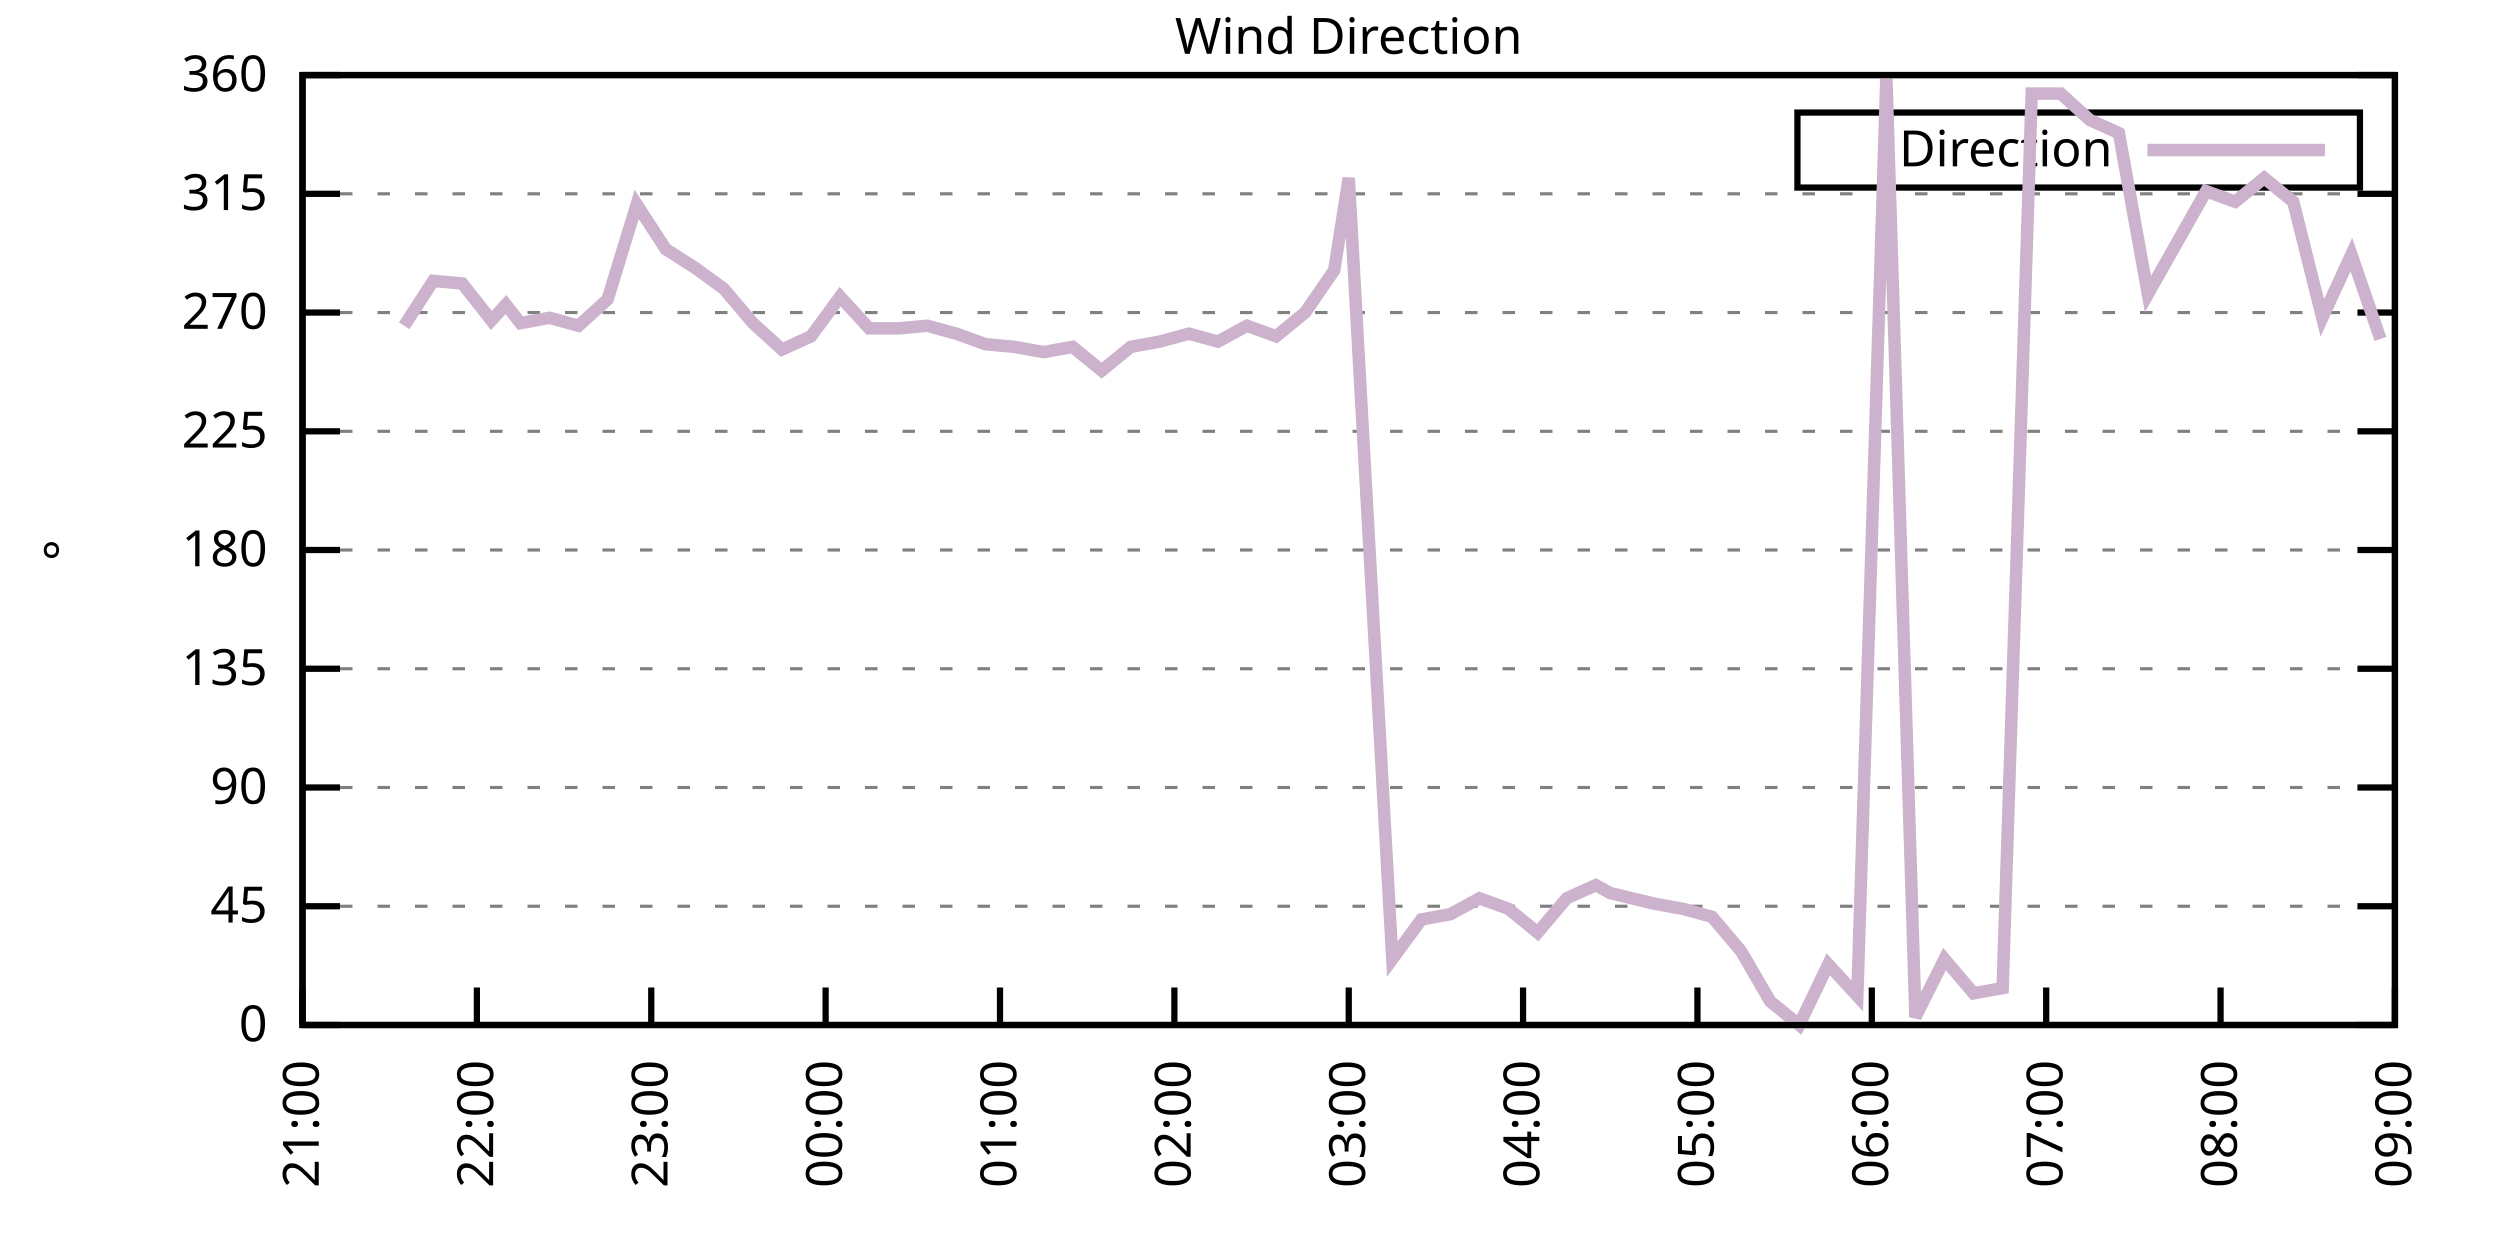
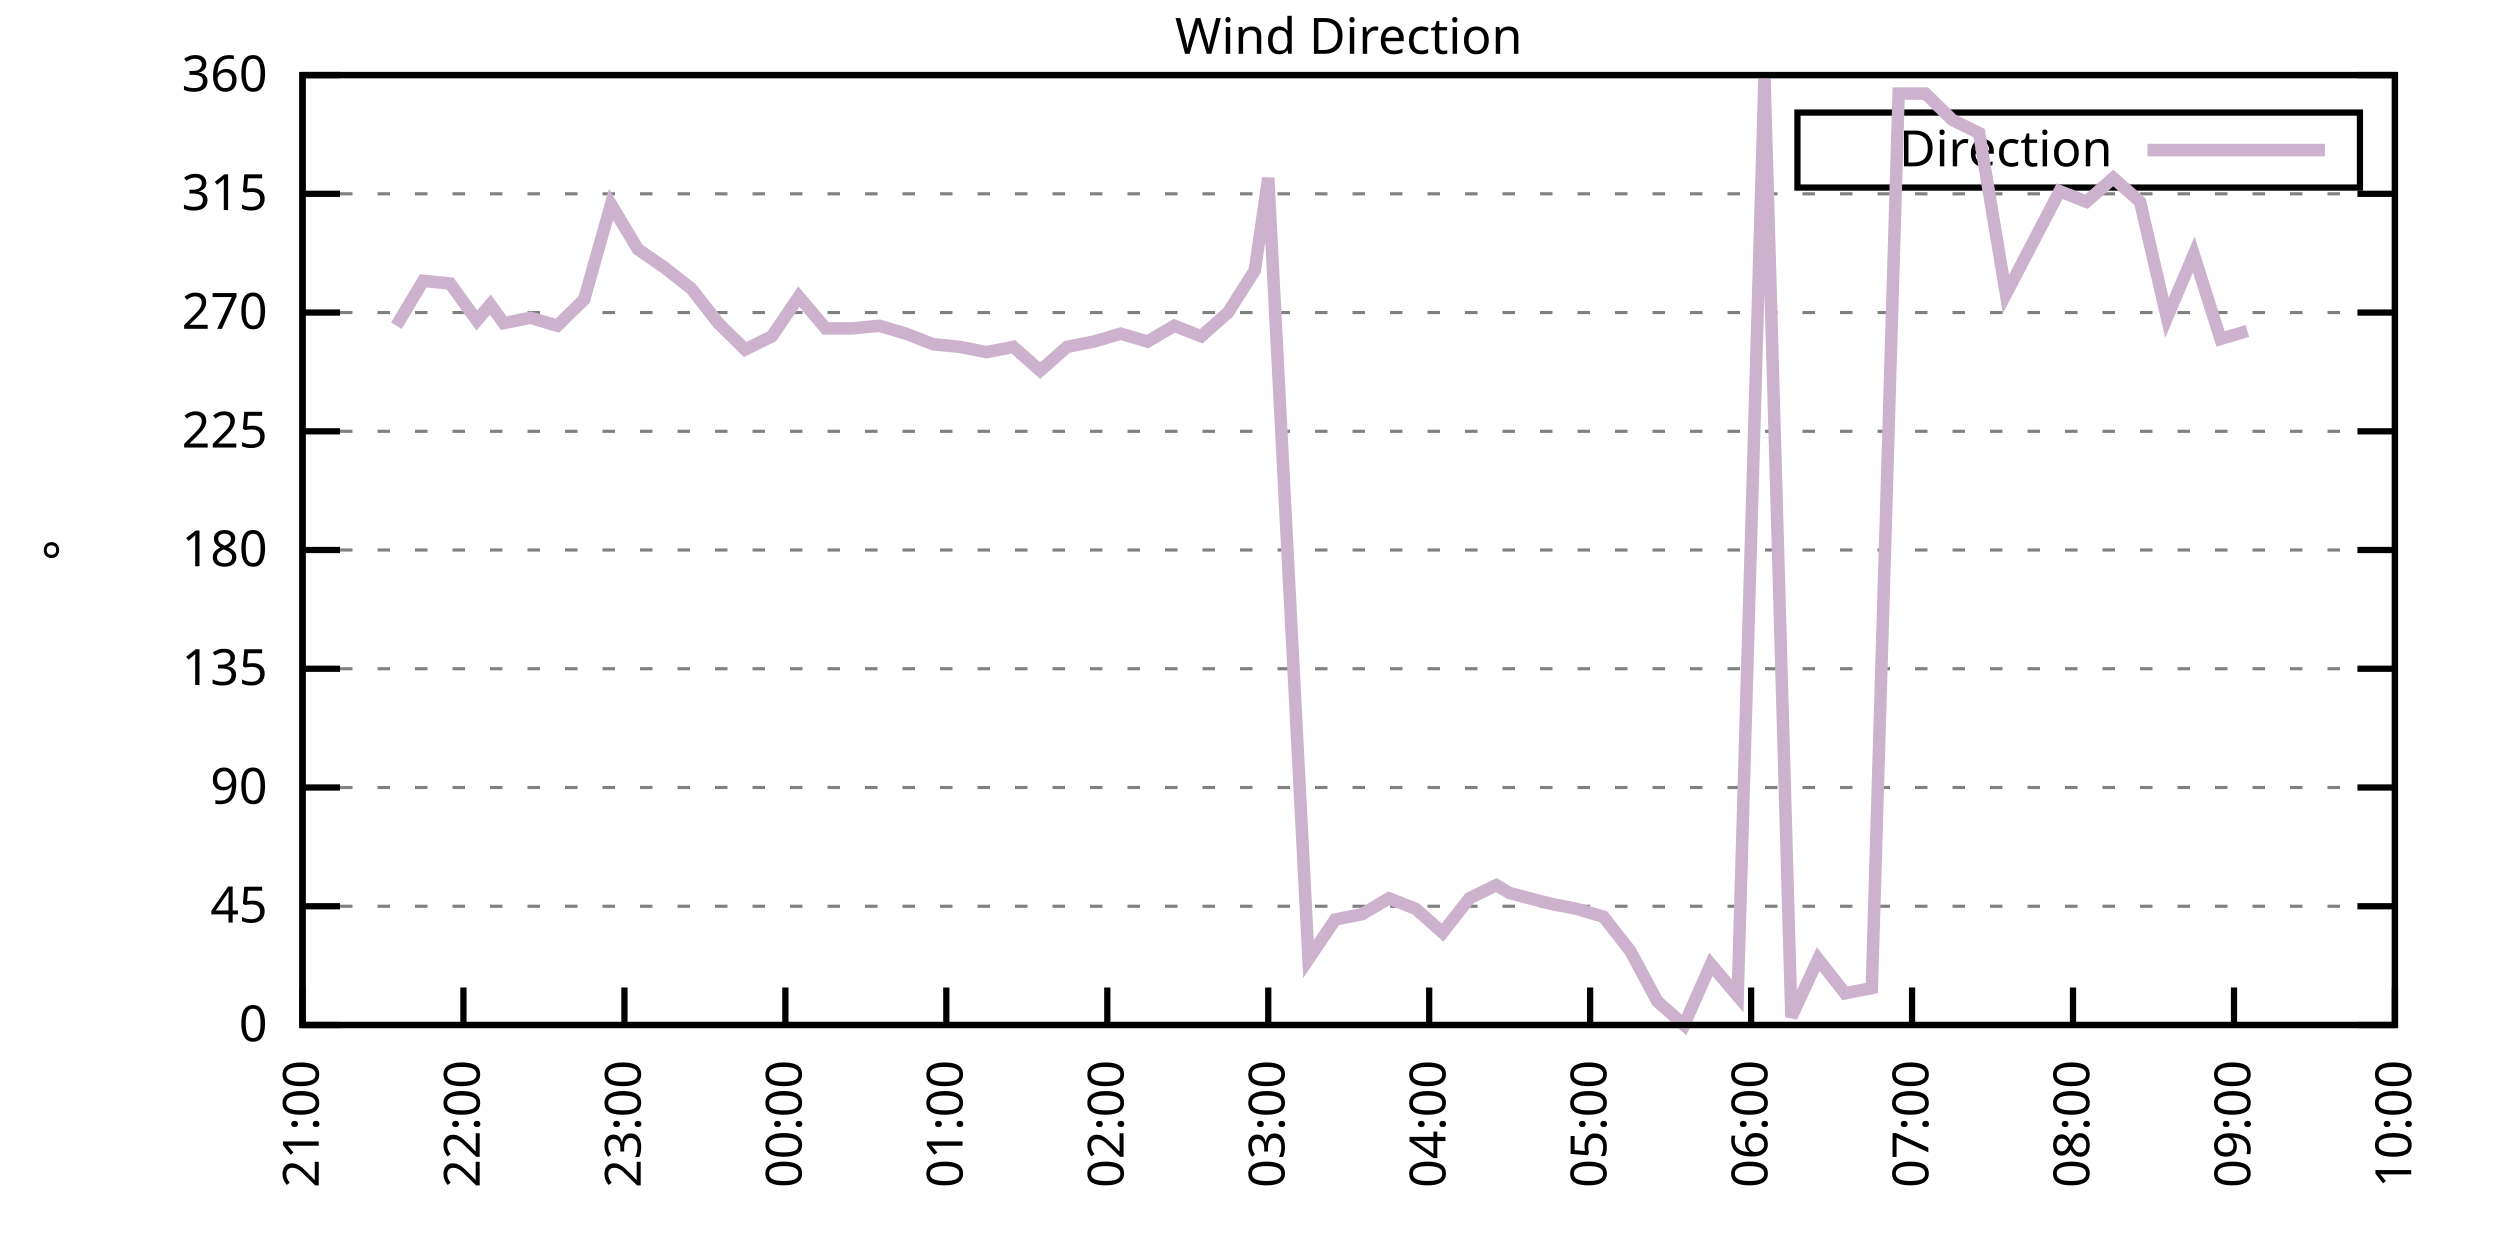
<svg xmlns="http://www.w3.org/2000/svg" xmlns:xlink="http://www.w3.org/1999/xlink" width="400" height="200" viewBox="0 0 400 200">
  <g id="gnuplot_canvas">
    <rect x="0" y="0" width="400" height="200" fill="none" />
    <defs>
      <circle id="gpDot" r="0.5" stroke-width="0.5" stroke="currentColor" />
      <path id="gpPt0" stroke-width="0.333" stroke="currentColor" d="M-1,0 h2 M0,-1 v2" />
      <path id="gpPt1" stroke-width="0.333" stroke="currentColor" d="M-1,-1 L1,1 M1,-1 L-1,1" />
      <path id="gpPt2" stroke-width="0.333" stroke="currentColor" d="M-1,0 L1,0 M0,-1 L0,1 M-1,-1 L1,1 M-1,1 L1,-1" />
      <rect id="gpPt3" stroke-width="0.333" stroke="currentColor" x="-1" y="-1" width="2" height="2" />
      <rect id="gpPt4" stroke-width="0.333" stroke="currentColor" fill="currentColor" x="-1" y="-1" width="2" height="2" />
      <circle id="gpPt5" stroke-width="0.333" stroke="currentColor" cx="0" cy="0" r="1" />
      <use xlink:href="#gpPt5" id="gpPt6" fill="currentColor" stroke="none" />
      <path id="gpPt7" stroke-width="0.333" stroke="currentColor" d="M0,-1.33 L-1.33,0.67 L1.33,0.67 z" />
      <use xlink:href="#gpPt7" id="gpPt8" fill="currentColor" stroke="none" />
      <use xlink:href="#gpPt7" id="gpPt9" stroke="currentColor" transform="rotate(180)" />
      <use xlink:href="#gpPt9" id="gpPt10" fill="currentColor" stroke="none" />
      <use xlink:href="#gpPt3" id="gpPt11" stroke="currentColor" transform="rotate(45)" />
      <use xlink:href="#gpPt11" id="gpPt12" fill="currentColor" stroke="none" />
      <path id="gpPt13" stroke-width="0.333" stroke="currentColor" d="M0,1.330 L1.265,0.411 L0.782,-1.067 L-0.782,-1.076 L-1.265,0.411 z" />
      <use xlink:href="#gpPt13" id="gpPt14" fill="currentColor" stroke="none" />
      <filter id="textbox" filterUnits="objectBoundingBox" x="0" y="0" height="1" width="1">
        <feFlood flood-color="white" flood-opacity="1" result="bgnd" />
        <feComposite in="SourceGraphic" in2="bgnd" operator="atop" />
      </filter>
      <filter id="greybox" filterUnits="objectBoundingBox" x="0" y="0" height="1" width="1">
        <feFlood flood-color="lightgrey" flood-opacity="1" result="grey" />
        <feComposite in="SourceGraphic" in2="grey" operator="atop" />
      </filter>
    </defs>
    <g fill="none" color="white" stroke="currentColor" stroke-width="1.00" stroke-linecap="butt" stroke-linejoin="miter">
</g>
    <g fill="none" color="black" stroke="currentColor" stroke-width="1.00" stroke-linecap="butt" stroke-linejoin="miter">
      <g stroke="none" shape-rendering="crispEdges">
        <polygon fill="rgb(255, 255, 255)" points="48.40,164.00 383.18,164.00 383.18,12.02 48.40,12.02 " />
      </g>
    </g>
    <g fill="none" color="black" stroke="currentColor" stroke-width="1.00" stroke-linecap="butt" stroke-linejoin="miter">
</g>
    <g fill="none" color="black" stroke="black" stroke-width="0.50" stroke-linecap="butt" stroke-linejoin="miter">
</g>
    <g fill="none" color="gray" stroke="currentColor" stroke-width="0.50" stroke-linecap="butt" stroke-linejoin="miter">
      <path stroke="gray" stroke-dasharray="2,4" class="gridline" d="M48.40,164.00 L383.19,164.00  " />
    </g>
    <g fill="none" color="gray" stroke="gray" stroke-width="1.00" stroke-linecap="butt" stroke-linejoin="miter">
</g>
    <g fill="none" color="black" stroke="currentColor" stroke-width="1.00" stroke-linecap="butt" stroke-linejoin="miter">
      <path stroke="black" d="M48.40,164.00 L54.40,164.00 M383.19,164.00 L377.19,164.00  " />
      <g transform="translate(42.80,166.60)" stroke="none" fill="black" font-family="Sans" font-size="8.00" text-anchor="end">
        <text>
          <tspan font-family="Sans"> 0</tspan>
        </text>
      </g>
    </g>
    <g fill="none" color="black" stroke="currentColor" stroke-width="1.00" stroke-linecap="butt" stroke-linejoin="miter">
</g>
    <g fill="none" color="black" stroke="black" stroke-width="0.50" stroke-linecap="butt" stroke-linejoin="miter">
</g>
    <g fill="none" color="gray" stroke="currentColor" stroke-width="0.50" stroke-linecap="butt" stroke-linejoin="miter">
      <path stroke="gray" stroke-dasharray="2,4" class="gridline" d="M48.40,145.00 L383.19,145.00  " />
    </g>
    <g fill="none" color="gray" stroke="gray" stroke-width="1.00" stroke-linecap="butt" stroke-linejoin="miter">
</g>
    <g fill="none" color="black" stroke="currentColor" stroke-width="1.00" stroke-linecap="butt" stroke-linejoin="miter">
      <path stroke="black" d="M48.40,145.00 L54.40,145.00 M383.19,145.00 L377.19,145.00  " />
      <g transform="translate(42.80,147.60)" stroke="none" fill="black" font-family="Sans" font-size="8.00" text-anchor="end">
        <text>
          <tspan font-family="Sans"> 45</tspan>
        </text>
      </g>
    </g>
    <g fill="none" color="black" stroke="currentColor" stroke-width="1.00" stroke-linecap="butt" stroke-linejoin="miter">
</g>
    <g fill="none" color="black" stroke="black" stroke-width="0.50" stroke-linecap="butt" stroke-linejoin="miter">
</g>
    <g fill="none" color="gray" stroke="currentColor" stroke-width="0.50" stroke-linecap="butt" stroke-linejoin="miter">
      <path stroke="gray" stroke-dasharray="2,4" class="gridline" d="M48.40,126.00 L383.19,126.00  " />
    </g>
    <g fill="none" color="gray" stroke="gray" stroke-width="1.00" stroke-linecap="butt" stroke-linejoin="miter">
</g>
    <g fill="none" color="black" stroke="currentColor" stroke-width="1.00" stroke-linecap="butt" stroke-linejoin="miter">
      <path stroke="black" d="M48.40,126.00 L54.40,126.00 M383.19,126.00 L377.19,126.00  " />
      <g transform="translate(42.80,128.60)" stroke="none" fill="black" font-family="Sans" font-size="8.00" text-anchor="end">
        <text>
          <tspan font-family="Sans"> 90</tspan>
        </text>
      </g>
    </g>
    <g fill="none" color="black" stroke="currentColor" stroke-width="1.00" stroke-linecap="butt" stroke-linejoin="miter">
</g>
    <g fill="none" color="black" stroke="black" stroke-width="0.50" stroke-linecap="butt" stroke-linejoin="miter">
</g>
    <g fill="none" color="gray" stroke="currentColor" stroke-width="0.50" stroke-linecap="butt" stroke-linejoin="miter">
      <path stroke="gray" stroke-dasharray="2,4" class="gridline" d="M48.40,107.00 L383.19,107.00  " />
    </g>
    <g fill="none" color="gray" stroke="gray" stroke-width="1.00" stroke-linecap="butt" stroke-linejoin="miter">
</g>
    <g fill="none" color="black" stroke="currentColor" stroke-width="1.00" stroke-linecap="butt" stroke-linejoin="miter">
      <path stroke="black" d="M48.40,107.00 L54.40,107.00 M383.19,107.00 L377.19,107.00  " />
      <g transform="translate(42.80,109.60)" stroke="none" fill="black" font-family="Sans" font-size="8.00" text-anchor="end">
        <text>
          <tspan font-family="Sans"> 135</tspan>
        </text>
      </g>
    </g>
    <g fill="none" color="black" stroke="currentColor" stroke-width="1.00" stroke-linecap="butt" stroke-linejoin="miter">
</g>
    <g fill="none" color="black" stroke="black" stroke-width="0.50" stroke-linecap="butt" stroke-linejoin="miter">
</g>
    <g fill="none" color="gray" stroke="currentColor" stroke-width="0.50" stroke-linecap="butt" stroke-linejoin="miter">
      <path stroke="gray" stroke-dasharray="2,4" class="gridline" d="M48.40,88.00 L383.19,88.00  " />
    </g>
    <g fill="none" color="gray" stroke="gray" stroke-width="1.00" stroke-linecap="butt" stroke-linejoin="miter">
</g>
    <g fill="none" color="black" stroke="currentColor" stroke-width="1.00" stroke-linecap="butt" stroke-linejoin="miter">
      <path stroke="black" d="M48.40,88.00 L54.40,88.00 M383.19,88.00 L377.19,88.00  " />
      <g transform="translate(42.80,90.60)" stroke="none" fill="black" font-family="Sans" font-size="8.00" text-anchor="end">
        <text>
          <tspan font-family="Sans"> 180</tspan>
        </text>
      </g>
    </g>
    <g fill="none" color="black" stroke="currentColor" stroke-width="1.00" stroke-linecap="butt" stroke-linejoin="miter">
</g>
    <g fill="none" color="black" stroke="black" stroke-width="0.50" stroke-linecap="butt" stroke-linejoin="miter">
</g>
    <g fill="none" color="gray" stroke="currentColor" stroke-width="0.50" stroke-linecap="butt" stroke-linejoin="miter">
      <path stroke="gray" stroke-dasharray="2,4" class="gridline" d="M48.40,69.01 L383.19,69.01  " />
    </g>
    <g fill="none" color="gray" stroke="gray" stroke-width="1.00" stroke-linecap="butt" stroke-linejoin="miter">
</g>
    <g fill="none" color="black" stroke="currentColor" stroke-width="1.00" stroke-linecap="butt" stroke-linejoin="miter">
      <path stroke="black" d="M48.40,69.01 L54.40,69.01 M383.19,69.01 L377.19,69.01  " />
      <g transform="translate(42.80,71.61)" stroke="none" fill="black" font-family="Sans" font-size="8.00" text-anchor="end">
        <text>
          <tspan font-family="Sans"> 225</tspan>
        </text>
      </g>
    </g>
    <g fill="none" color="black" stroke="currentColor" stroke-width="1.00" stroke-linecap="butt" stroke-linejoin="miter">
</g>
    <g fill="none" color="black" stroke="black" stroke-width="0.50" stroke-linecap="butt" stroke-linejoin="miter">
</g>
    <g fill="none" color="gray" stroke="currentColor" stroke-width="0.50" stroke-linecap="butt" stroke-linejoin="miter">
      <path stroke="gray" stroke-dasharray="2,4" class="gridline" d="M48.40,50.01 L383.19,50.01  " />
    </g>
    <g fill="none" color="gray" stroke="gray" stroke-width="1.00" stroke-linecap="butt" stroke-linejoin="miter">
</g>
    <g fill="none" color="black" stroke="currentColor" stroke-width="1.00" stroke-linecap="butt" stroke-linejoin="miter">
      <path stroke="black" d="M48.40,50.01 L54.40,50.01 M383.19,50.01 L377.19,50.01  " />
      <g transform="translate(42.80,52.61)" stroke="none" fill="black" font-family="Sans" font-size="8.00" text-anchor="end">
        <text>
          <tspan font-family="Sans"> 270</tspan>
        </text>
      </g>
    </g>
    <g fill="none" color="black" stroke="currentColor" stroke-width="1.00" stroke-linecap="butt" stroke-linejoin="miter">
</g>
    <g fill="none" color="black" stroke="black" stroke-width="0.50" stroke-linecap="butt" stroke-linejoin="miter">
</g>
    <g fill="none" color="gray" stroke="currentColor" stroke-width="0.50" stroke-linecap="butt" stroke-linejoin="miter">
      <path stroke="gray" stroke-dasharray="2,4" class="gridline" d="M48.40,31.01 L383.19,31.01  " />
    </g>
    <g fill="none" color="gray" stroke="gray" stroke-width="1.00" stroke-linecap="butt" stroke-linejoin="miter">
</g>
    <g fill="none" color="black" stroke="currentColor" stroke-width="1.00" stroke-linecap="butt" stroke-linejoin="miter">
      <path stroke="black" d="M48.40,31.01 L54.40,31.01 M383.19,31.01 L377.19,31.01  " />
      <g transform="translate(42.80,33.61)" stroke="none" fill="black" font-family="Sans" font-size="8.00" text-anchor="end">
        <text>
          <tspan font-family="Sans"> 315</tspan>
        </text>
      </g>
    </g>
    <g fill="none" color="black" stroke="currentColor" stroke-width="1.00" stroke-linecap="butt" stroke-linejoin="miter">
</g>
    <g fill="none" color="black" stroke="black" stroke-width="0.50" stroke-linecap="butt" stroke-linejoin="miter">
</g>
    <g fill="none" color="gray" stroke="currentColor" stroke-width="0.50" stroke-linecap="butt" stroke-linejoin="miter">
      <path stroke="gray" stroke-dasharray="2,4" class="gridline" d="M48.40,12.01 L383.19,12.01  " />
    </g>
    <g fill="none" color="gray" stroke="gray" stroke-width="1.00" stroke-linecap="butt" stroke-linejoin="miter">
</g>
    <g fill="none" color="black" stroke="currentColor" stroke-width="1.00" stroke-linecap="butt" stroke-linejoin="miter">
      <path stroke="black" d="M48.40,12.01 L54.40,12.01 M383.19,12.01 L377.19,12.01  " />
      <g transform="translate(42.80,14.61)" stroke="none" fill="black" font-family="Sans" font-size="8.00" text-anchor="end">
        <text>
          <tspan font-family="Sans"> 360</tspan>
        </text>
      </g>
    </g>
    <g fill="none" color="black" stroke="currentColor" stroke-width="1.00" stroke-linecap="butt" stroke-linejoin="miter">
      <path stroke="black" d="M48.40,164.00 L48.40,158.00  " />
      <g transform="translate(51.00,169.60) rotate(270.00)" stroke="none" fill="black" font-family="Sans" font-size="8.00" text-anchor="end">
        <text>
          <tspan font-family="Sans">21:00</tspan>
        </text>
      </g>
    </g>
    <g fill="none" color="black" stroke="currentColor" stroke-width="1.00" stroke-linecap="butt" stroke-linejoin="miter">
-       <path stroke="black" d="M76.30,164.00 L76.30,158.00  " />
-       <g transform="translate(78.90,169.60) rotate(270.00)" stroke="none" fill="black" font-family="Sans" font-size="8.00" text-anchor="end">
+       <path stroke="black" d="M74.15,164.00 L74.15,158.00  " />
+       <g transform="translate(76.75,169.60) rotate(270.00)" stroke="none" fill="black" font-family="Sans" font-size="8.00" text-anchor="end">
        <text>
          <tspan font-family="Sans">22:00</tspan>
        </text>
      </g>
    </g>
    <g fill="none" color="black" stroke="currentColor" stroke-width="1.00" stroke-linecap="butt" stroke-linejoin="miter">
-       <path stroke="black" d="M104.20,164.00 L104.20,158.00  " />
-       <g transform="translate(106.80,169.60) rotate(270.00)" stroke="none" fill="black" font-family="Sans" font-size="8.00" text-anchor="end">
+       <path stroke="black" d="M99.91,164.00 L99.91,158.00  " />
+       <g transform="translate(102.51,169.60) rotate(270.00)" stroke="none" fill="black" font-family="Sans" font-size="8.00" text-anchor="end">
        <text>
          <tspan font-family="Sans">23:00</tspan>
        </text>
      </g>
    </g>
    <g fill="none" color="black" stroke="currentColor" stroke-width="1.00" stroke-linecap="butt" stroke-linejoin="miter">
-       <path stroke="black" d="M132.10,164.00 L132.10,158.00  " />
-       <g transform="translate(134.70,169.60) rotate(270.00)" stroke="none" fill="black" font-family="Sans" font-size="8.00" text-anchor="end">
+       <path stroke="black" d="M125.66,164.00 L125.66,158.00  " />
+       <g transform="translate(128.26,169.60) rotate(270.00)" stroke="none" fill="black" font-family="Sans" font-size="8.00" text-anchor="end">
        <text>
          <tspan font-family="Sans">00:00</tspan>
        </text>
      </g>
    </g>
    <g fill="none" color="black" stroke="currentColor" stroke-width="1.00" stroke-linecap="butt" stroke-linejoin="miter">
-       <path stroke="black" d="M160.00,164.00 L160.00,158.00  " />
-       <g transform="translate(162.60,169.60) rotate(270.00)" stroke="none" fill="black" font-family="Sans" font-size="8.00" text-anchor="end">
+       <path stroke="black" d="M151.41,164.00 L151.41,158.00  " />
+       <g transform="translate(154.01,169.60) rotate(270.00)" stroke="none" fill="black" font-family="Sans" font-size="8.00" text-anchor="end">
        <text>
          <tspan font-family="Sans">01:00</tspan>
        </text>
      </g>
    </g>
    <g fill="none" color="black" stroke="currentColor" stroke-width="1.00" stroke-linecap="butt" stroke-linejoin="miter">
-       <path stroke="black" d="M187.90,164.00 L187.90,158.00  " />
-       <g transform="translate(190.50,169.60) rotate(270.00)" stroke="none" fill="black" font-family="Sans" font-size="8.00" text-anchor="end">
+       <path stroke="black" d="M177.17,164.00 L177.17,158.00  " />
+       <g transform="translate(179.77,169.60) rotate(270.00)" stroke="none" fill="black" font-family="Sans" font-size="8.00" text-anchor="end">
        <text>
          <tspan font-family="Sans">02:00</tspan>
        </text>
      </g>
    </g>
    <g fill="none" color="black" stroke="currentColor" stroke-width="1.00" stroke-linecap="butt" stroke-linejoin="miter">
-       <path stroke="black" d="M215.80,164.00 L215.80,158.00  " />
-       <g transform="translate(218.40,169.60) rotate(270.00)" stroke="none" fill="black" font-family="Sans" font-size="8.00" text-anchor="end">
+       <path stroke="black" d="M202.92,164.00 L202.92,158.00  " />
+       <g transform="translate(205.52,169.60) rotate(270.00)" stroke="none" fill="black" font-family="Sans" font-size="8.00" text-anchor="end">
        <text>
          <tspan font-family="Sans">03:00</tspan>
        </text>
      </g>
    </g>
    <g fill="none" color="black" stroke="currentColor" stroke-width="1.00" stroke-linecap="butt" stroke-linejoin="miter">
-       <path stroke="black" d="M243.69,164.00 L243.69,158.00  " />
-       <g transform="translate(246.29,169.60) rotate(270.00)" stroke="none" fill="black" font-family="Sans" font-size="8.00" text-anchor="end">
+       <path stroke="black" d="M228.67,164.00 L228.67,158.00  " />
+       <g transform="translate(231.27,169.60) rotate(270.00)" stroke="none" fill="black" font-family="Sans" font-size="8.00" text-anchor="end">
        <text>
          <tspan font-family="Sans">04:00</tspan>
        </text>
      </g>
    </g>
    <g fill="none" color="black" stroke="currentColor" stroke-width="1.00" stroke-linecap="butt" stroke-linejoin="miter">
-       <path stroke="black" d="M271.59,164.00 L271.59,158.00  " />
-       <g transform="translate(274.19,169.60) rotate(270.00)" stroke="none" fill="black" font-family="Sans" font-size="8.00" text-anchor="end">
+       <path stroke="black" d="M254.42,164.00 L254.42,158.00  " />
+       <g transform="translate(257.02,169.60) rotate(270.00)" stroke="none" fill="black" font-family="Sans" font-size="8.00" text-anchor="end">
        <text>
          <tspan font-family="Sans">05:00</tspan>
        </text>
      </g>
    </g>
    <g fill="none" color="black" stroke="currentColor" stroke-width="1.00" stroke-linecap="butt" stroke-linejoin="miter">
-       <path stroke="black" d="M299.49,164.00 L299.49,158.00  " />
-       <g transform="translate(302.09,169.60) rotate(270.00)" stroke="none" fill="black" font-family="Sans" font-size="8.00" text-anchor="end">
+       <path stroke="black" d="M280.18,164.00 L280.18,158.00  " />
+       <g transform="translate(282.78,169.60) rotate(270.00)" stroke="none" fill="black" font-family="Sans" font-size="8.00" text-anchor="end">
        <text>
          <tspan font-family="Sans">06:00</tspan>
        </text>
      </g>
    </g>
    <g fill="none" color="black" stroke="currentColor" stroke-width="1.00" stroke-linecap="butt" stroke-linejoin="miter">
-       <path stroke="black" d="M327.39,164.00 L327.39,158.00  " />
-       <g transform="translate(329.99,169.60) rotate(270.00)" stroke="none" fill="black" font-family="Sans" font-size="8.00" text-anchor="end">
+       <path stroke="black" d="M305.93,164.00 L305.93,158.00  " />
+       <g transform="translate(308.53,169.60) rotate(270.00)" stroke="none" fill="black" font-family="Sans" font-size="8.00" text-anchor="end">
        <text>
          <tspan font-family="Sans">07:00</tspan>
        </text>
      </g>
    </g>
    <g fill="none" color="black" stroke="currentColor" stroke-width="1.00" stroke-linecap="butt" stroke-linejoin="miter">
-       <path stroke="black" d="M355.29,164.00 L355.29,158.00  " />
-       <g transform="translate(357.89,169.60) rotate(270.00)" stroke="none" fill="black" font-family="Sans" font-size="8.00" text-anchor="end">
+       <path stroke="black" d="M331.68,164.00 L331.68,158.00  " />
+       <g transform="translate(334.28,169.60) rotate(270.00)" stroke="none" fill="black" font-family="Sans" font-size="8.00" text-anchor="end">
        <text>
          <tspan font-family="Sans">08:00</tspan>
+         </text>
+       </g>
+     </g>
+     <g fill="none" color="black" stroke="currentColor" stroke-width="1.00" stroke-linecap="butt" stroke-linejoin="miter">
+       <path stroke="black" d="M357.44,164.00 L357.44,158.00  " />
+       <g transform="translate(360.04,169.60) rotate(270.00)" stroke="none" fill="black" font-family="Sans" font-size="8.00" text-anchor="end">
+         <text>
+           <tspan font-family="Sans">09:00</tspan>
        </text>
      </g>
    </g>
    <g fill="none" color="black" stroke="currentColor" stroke-width="1.00" stroke-linecap="butt" stroke-linejoin="miter">
      <path stroke="black" d="M383.19,164.00 L383.19,158.00  " />
      <g transform="translate(385.79,169.60) rotate(270.00)" stroke="none" fill="black" font-family="Sans" font-size="8.00" text-anchor="end">
        <text>
-           <tspan font-family="Sans">09:00</tspan>
+           <tspan font-family="Sans">10:00</tspan>
        </text>
      </g>
    </g>
    <g fill="none" color="black" stroke="currentColor" stroke-width="1.00" stroke-linecap="butt" stroke-linejoin="miter">
</g>
    <g fill="none" color="black" stroke="currentColor" stroke-width="1.00" stroke-linecap="butt" stroke-linejoin="miter">
      <path stroke="black" d="M48.40,12.01 L48.40,164.00 L383.19,164.00 L383.19,12.01 L48.40,12.01 Z  " />
    </g>
    <g fill="none" color="black" stroke="currentColor" stroke-width="1.00" stroke-linecap="butt" stroke-linejoin="miter">
</g>
    <g fill="none" color="black" stroke="currentColor" stroke-width="1.00" stroke-linecap="butt" stroke-linejoin="miter">
      <path stroke="black" d="M287.59,30.01 L287.59,18.01 L377.59,18.01 L377.59,30.01 L287.59,30.01 Z  " />
    </g>
    <g id="Wind_direction_plot_1">
      <g fill="none" color="white" stroke="black" stroke-width="2.00" stroke-linecap="butt" stroke-linejoin="miter">
</g>
      <g fill="none" color="black" stroke="currentColor" stroke-width="2.00" stroke-linecap="butt" stroke-linejoin="miter">
        <g transform="translate(337.99,26.61)" stroke="none" fill="black" font-family="Sans" font-size="8.00" text-anchor="end">
          <text>
            <tspan font-family="Sans">Direction</tspan>
          </text>
        </g>
      </g>
      <g fill="none" color="black" stroke="currentColor" stroke-width="2.00" stroke-linecap="butt" stroke-linejoin="miter">
-         <path stroke="rgb(204, 178, 204)" d="M343.59,24.01 L371.99,24.01 M64.67,52.12 L69.32,44.94 L73.97,45.36 L78.62,51.27 L80.95,48.74 L83.27,51.70   L87.92,50.85 L92.57,52.12 L97.22,47.90 L101.87,32.70 L106.52,39.87 L111.17,42.83 L115.82,46.21 L120.47,51.70   L125.12,55.92 L129.77,53.81 L134.42,47.47 L139.07,52.54 L143.72,52.54 L148.37,52.12 L153.02,53.39 L157.67,55.07   L162.32,55.50 L166.97,56.34 L171.62,55.50 L176.27,59.30 L180.92,55.50 L185.57,54.65 L190.22,53.39 L194.87,54.65   L199.52,52.12 L204.17,53.81 L208.82,50.01 L213.47,43.25 L215.80,28.48 L222.77,153.45 L227.42,147.11 L232.07,146.27   L236.72,143.73 L241.37,145.42 L246.02,149.22 L250.67,143.73 L255.32,141.62 L257.64,142.89 L264.62,144.58 L269.27,145.42   L273.92,146.69 L278.57,152.18 L283.22,160.20 L287.87,164.00 L292.52,154.29 L297.17,159.36 L301.82,12.43 L306.47,162.73   L311.12,153.45 L315.77,158.93 L320.42,158.09 L325.07,14.97 L329.72,14.97 L334.37,19.19 L339.02,21.30 L343.67,47.05   L352.97,30.59 L357.62,32.28 L362.27,28.48 L366.92,32.28 L371.57,50.85 L376.22,40.72 L380.87,54.23  " />
+         <path stroke="rgb(204, 178, 204)" d="M343.59,24.01 L371.99,24.01 M63.42,52.12 L67.71,44.94 L72.01,45.36 L76.30,51.27 L78.45,48.74 L80.59,51.70   L84.88,50.85 L89.18,52.12 L93.47,47.90 L97.76,32.70 L102.05,39.87 L106.34,42.83 L110.64,46.21 L114.93,51.70   L119.22,55.92 L123.51,53.81 L127.81,47.47 L132.10,52.54 L136.39,52.54 L140.68,52.12 L144.97,53.39 L149.27,55.07   L153.56,55.50 L157.85,56.34 L162.14,55.50 L166.43,59.30 L170.73,55.50 L175.02,54.65 L179.31,53.39 L183.60,54.65   L187.90,52.12 L192.19,53.81 L196.48,50.01 L200.77,43.25 L202.92,28.48 L209.36,153.45 L213.65,147.11 L217.94,146.27   L222.23,143.73 L226.53,145.42 L230.82,149.22 L235.11,143.73 L239.40,141.62 L241.55,142.89 L247.99,144.58 L252.28,145.42   L256.57,146.69 L260.86,152.18 L265.16,160.20 L269.45,164.00 L273.74,154.29 L278.03,159.36 L282.32,12.43 L286.62,162.73   L290.91,153.45 L295.20,158.93 L299.49,158.09 L303.78,14.97 L308.08,14.97 L312.37,19.19 L316.66,21.30 L320.95,47.05   L329.54,30.59 L333.83,32.28 L338.12,28.48 L342.41,32.28 L346.71,50.85 L351.00,40.72 L355.29,54.23 L359.58,52.96    " />
      </g>
    </g>
    <g fill="none" color="black" stroke="currentColor" stroke-width="2.00" stroke-linecap="butt" stroke-linejoin="miter">
</g>
    <g fill="none" color="black" stroke="black" stroke-width="1.00" stroke-linecap="butt" stroke-linejoin="miter">
</g>
    <g fill="none" color="black" stroke="currentColor" stroke-width="1.00" stroke-linecap="butt" stroke-linejoin="miter">
      <path stroke="black" d="M48.40,12.01 L48.40,164.00 L383.19,164.00 L383.19,12.01 L48.40,12.01 Z  " />
      <g transform="translate(12.80,88.01) rotate(270.00)" stroke="none" fill="black" font-family="Sans" font-size="8.00" text-anchor="middle">
        <text>
          <tspan font-family="Sans">°</tspan>
        </text>
      </g>
    </g>
    <g fill="none" color="black" stroke="currentColor" stroke-width="1.00" stroke-linecap="butt" stroke-linejoin="miter">
</g>
    <g fill="none" color="black" stroke="currentColor" stroke-width="1.00" stroke-linecap="butt" stroke-linejoin="miter">
      <g transform="translate(215.79,8.61)" stroke="none" fill="black" font-family="Sans" font-size="8.00" text-anchor="middle">
        <text>
          <tspan font-family="Sans">Wind Direction</tspan>
        </text>
      </g>
    </g>
    <g fill="none" color="black" stroke="currentColor" stroke-width="1.00" stroke-linecap="butt" stroke-linejoin="miter">
</g>
  </g>
</svg>
